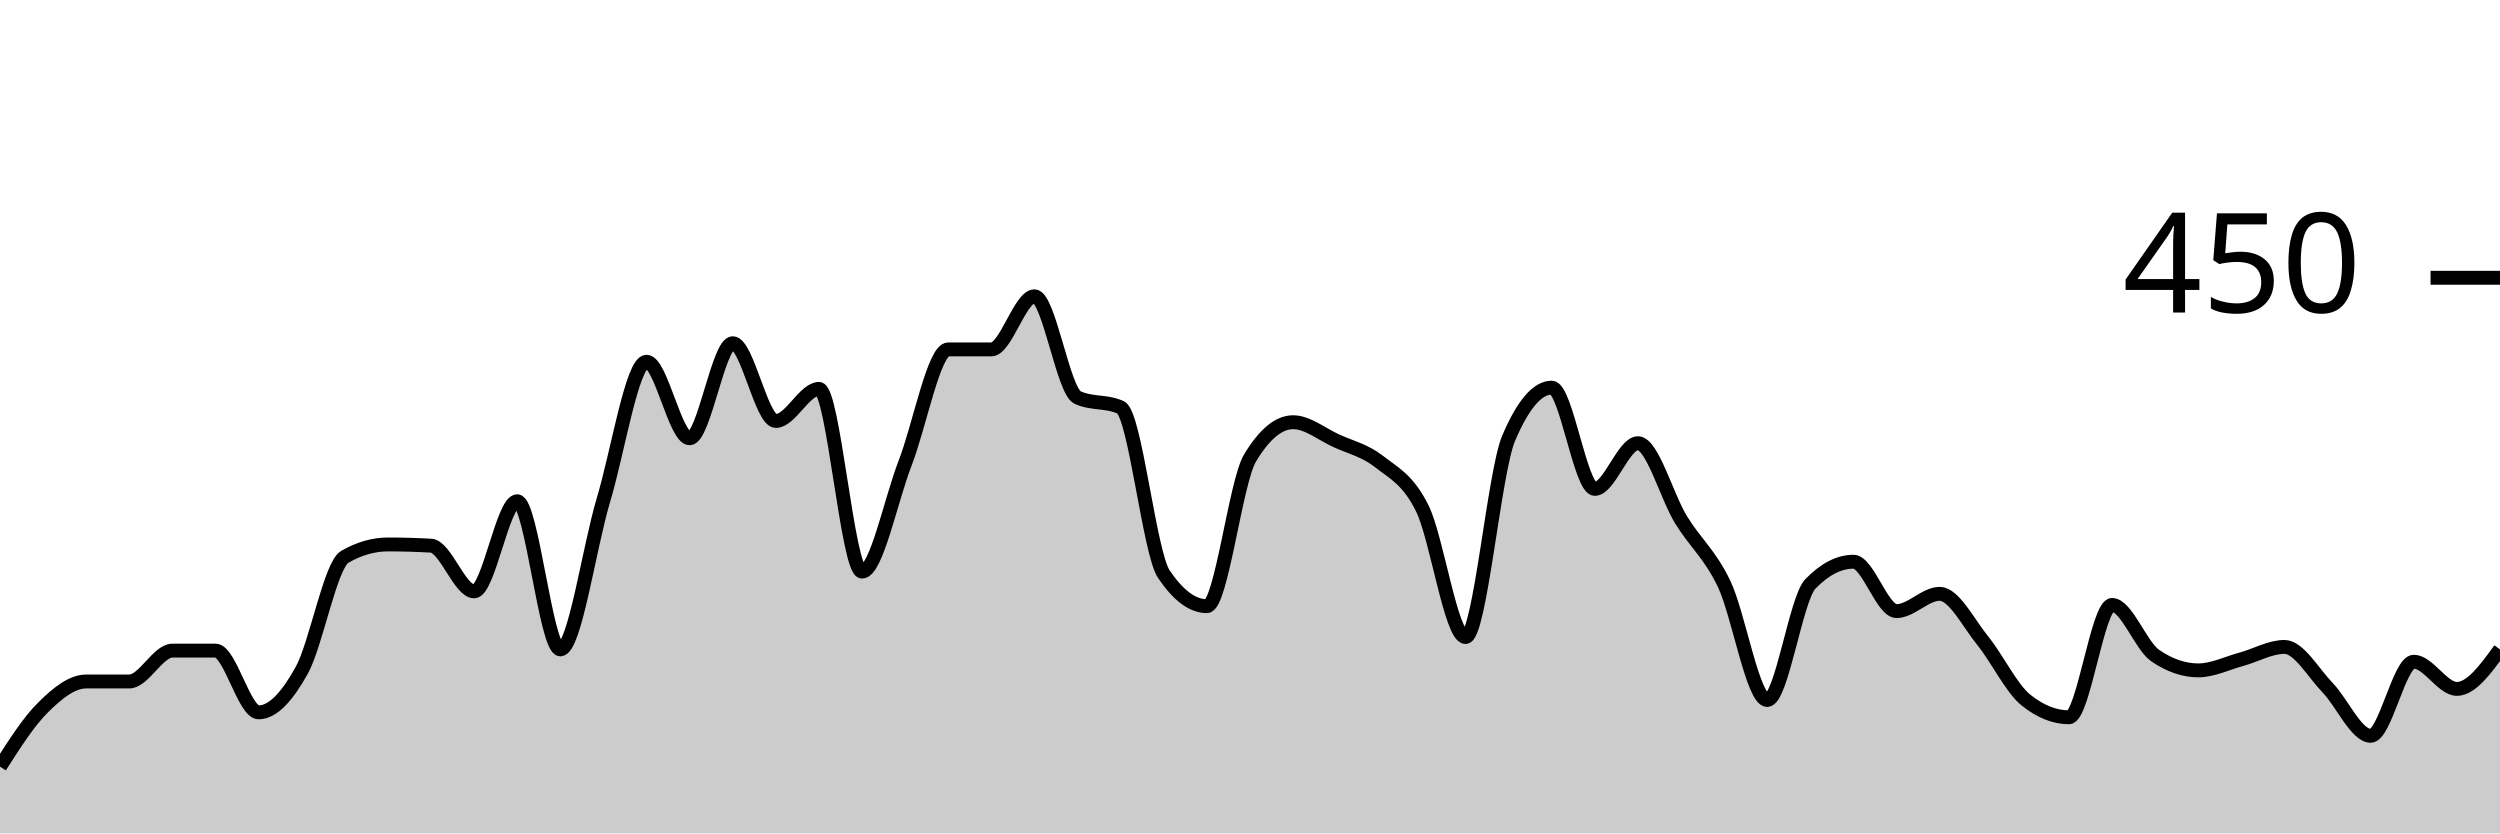
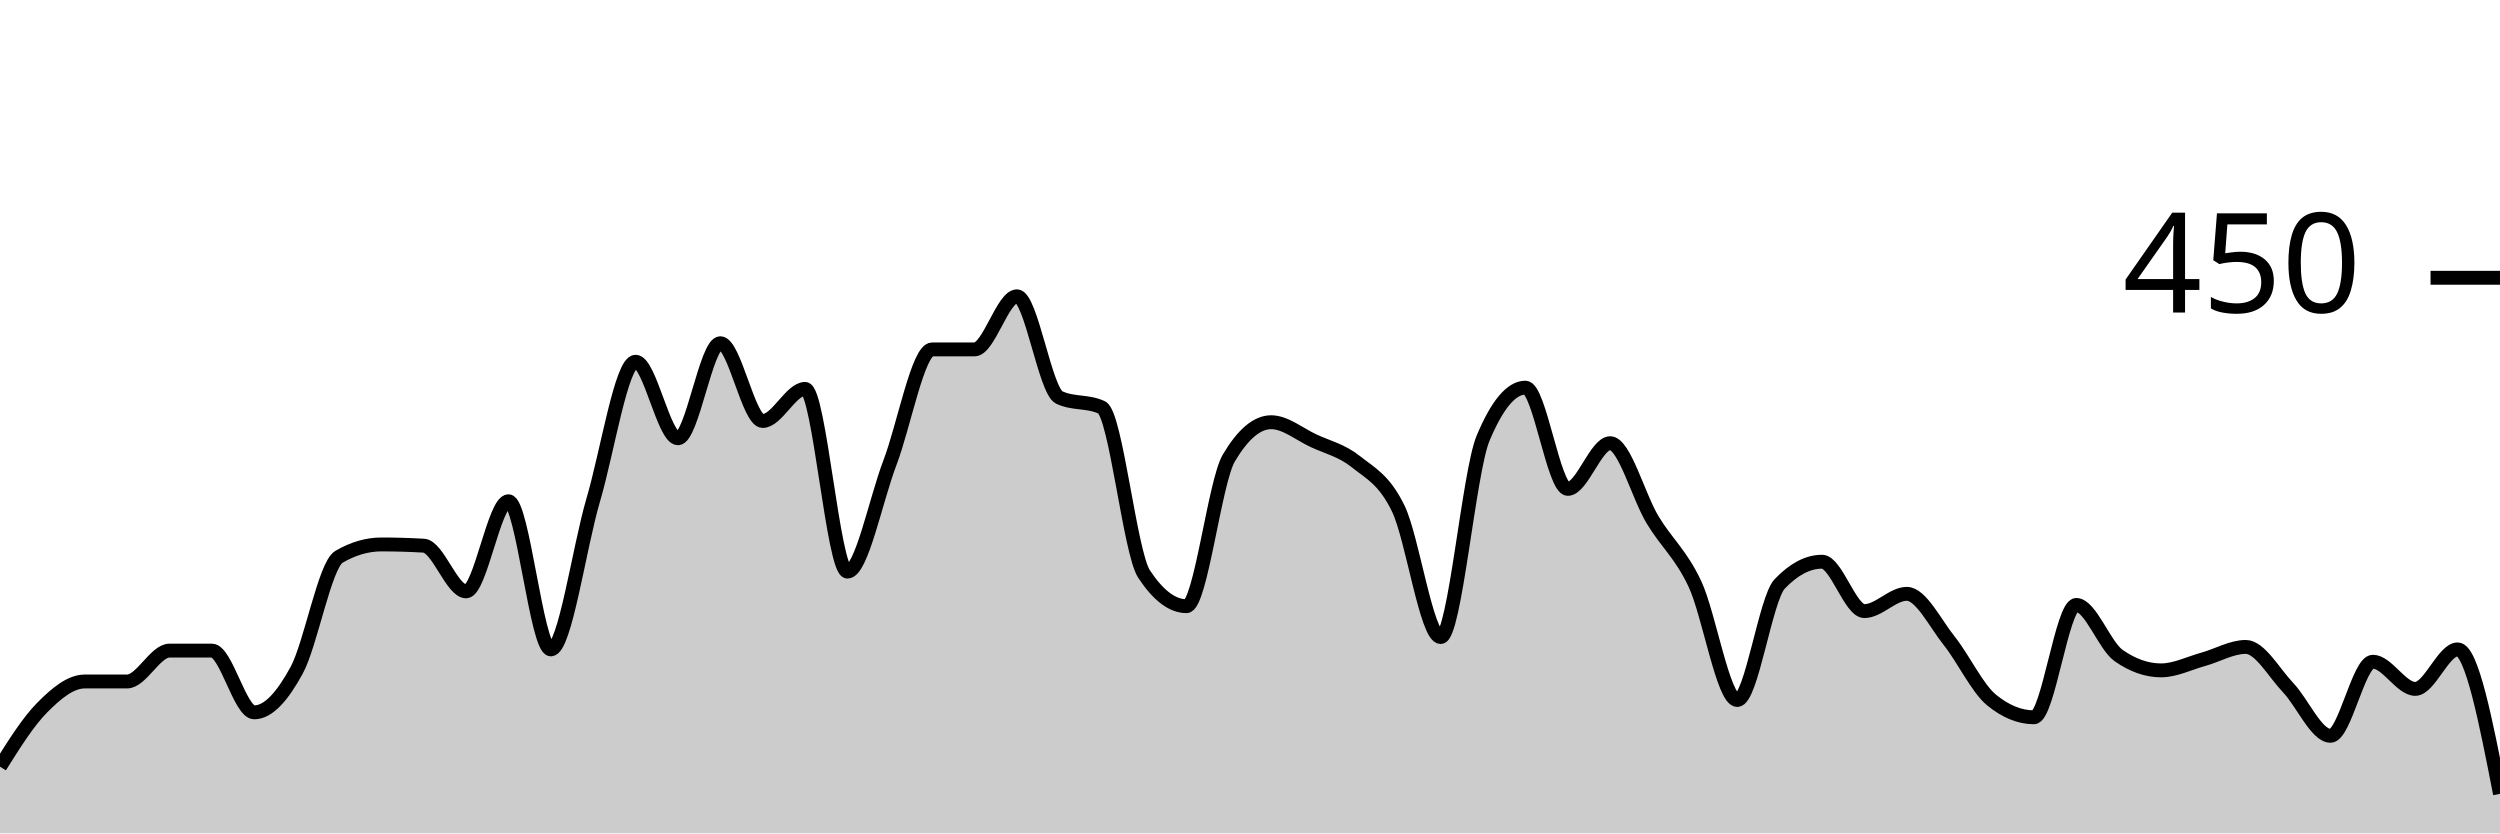
<svg xmlns="http://www.w3.org/2000/svg" viewBox="0 0 180 60">
  <g transform="translate(0,20)">
-     <path class="area" fill="rgba(0, 0, 0, 0.2)" d="M0,35.2C1.034,33.578,2.069,31.956,3.103,30.933C4.138,29.911,5.172,29.067,6.207,29.067C7.241,29.067,8.276,29.067,9.31,29.067C10.345,29.067,11.379,26.844,12.414,26.844C13.448,26.844,14.483,26.844,15.517,26.844C16.552,26.844,17.586,31.289,18.621,31.289C19.655,31.289,20.69,30.133,21.724,28.267C22.759,26.4,23.793,20.681,24.828,20.089C25.862,19.496,26.897,19.2,27.931,19.2C28.966,19.2,30,19.23,31.034,19.289C32.069,19.348,33.103,22.578,34.138,22.578C35.172,22.578,36.207,16.089,37.241,16.089C38.276,16.089,39.31,26.756,40.345,26.756C41.379,26.756,42.414,19.452,43.448,16C44.483,12.548,45.517,6.044,46.552,6.044C47.586,6.044,48.621,11.556,49.655,11.556C50.69,11.556,51.724,4.711,52.759,4.711C53.793,4.711,54.828,10.311,55.862,10.311C56.897,10.311,57.931,8,58.966,8C60,8,61.034,21.156,62.069,21.156C63.103,21.156,64.138,16,65.172,13.333C66.207,10.667,67.241,5.156,68.276,5.156C69.31,5.156,70.345,5.156,71.379,5.156C72.414,5.156,73.448,1.333,74.483,1.333C75.517,1.333,76.552,8.148,77.586,8.622C78.621,9.096,79.655,8.859,80.69,9.333C81.724,9.807,82.759,19.793,83.793,21.333C84.828,22.874,85.862,23.644,86.897,23.644C87.931,23.644,88.966,14.696,90,12.978C91.034,11.259,92.069,10.4,93.103,10.4C94.138,10.4,95.172,11.259,96.207,11.733C97.241,12.207,98.276,12.43,99.31,13.244C100.345,14.059,101.379,14.519,102.414,16.622C103.448,18.726,104.483,25.867,105.517,25.867C106.552,25.867,107.586,13.985,108.621,11.556C109.655,9.126,110.69,7.911,111.724,7.911C112.759,7.911,113.793,15.2,114.828,15.2C115.862,15.2,116.897,11.911,117.931,11.911C118.966,11.911,120,15.733,121.034,17.422C122.069,19.111,123.103,19.881,124.138,22.044C125.172,24.207,126.207,30.4,127.241,30.4C128.276,30.4,129.31,23.111,130.345,22.044C131.379,20.978,132.414,20.444,133.448,20.444C134.483,20.444,135.517,24,136.552,24C137.586,24,138.621,22.756,139.655,22.756C140.69,22.756,141.724,24.859,142.759,26.133C143.793,27.407,144.828,29.57,145.862,30.4C146.897,31.23,147.931,31.644,148.966,31.644C150,31.644,151.034,23.556,152.069,23.556C153.103,23.556,154.138,26.489,155.172,27.2C156.207,27.911,157.241,28.267,158.276,28.267C159.31,28.267,160.345,27.748,161.379,27.467C162.414,27.185,163.448,26.578,164.483,26.578C165.517,26.578,166.552,28.444,167.586,29.511C168.621,30.578,169.655,32.978,170.69,32.978C171.724,32.978,172.759,27.644,173.793,27.644C174.828,27.644,175.862,29.6,176.897,29.6C177.931,29.6,178.966,28.178,180,26.756L180,40C178.966,40,177.931,40,176.897,40C175.862,40,174.828,40,173.793,40C172.759,40,171.724,40,170.69,40C169.655,40,168.621,40,167.586,40C166.552,40,165.517,40,164.483,40C163.448,40,162.414,40,161.379,40C160.345,40,159.31,40,158.276,40C157.241,40,156.207,40,155.172,40C154.138,40,153.103,40,152.069,40C151.034,40,150,40,148.966,40C147.931,40,146.897,40,145.862,40C144.828,40,143.793,40,142.759,40C141.724,40,140.69,40,139.655,40C138.621,40,137.586,40,136.552,40C135.517,40,134.483,40,133.448,40C132.414,40,131.379,40,130.345,40C129.31,40,128.276,40,127.241,40C126.207,40,125.172,40,124.138,40C123.103,40,122.069,40,121.034,40C120,40,118.966,40,117.931,40C116.897,40,115.862,40,114.828,40C113.793,40,112.759,40,111.724,40C110.69,40,109.655,40,108.621,40C107.586,40,106.552,40,105.517,40C104.483,40,103.448,40,102.414,40C101.379,40,100.345,40,99.31,40C98.276,40,97.241,40,96.207,40C95.172,40,94.138,40,93.103,40C92.069,40,91.034,40,90,40C88.966,40,87.931,40,86.897,40C85.862,40,84.828,40,83.793,40C82.759,40,81.724,40,80.69,40C79.655,40,78.621,40,77.586,40C76.552,40,75.517,40,74.483,40C73.448,40,72.414,40,71.379,40C70.345,40,69.31,40,68.276,40C67.241,40,66.207,40,65.172,40C64.138,40,63.103,40,62.069,40C61.034,40,60,40,58.966,40C57.931,40,56.897,40,55.862,40C54.828,40,53.793,40,52.759,40C51.724,40,50.69,40,49.655,40C48.621,40,47.586,40,46.552,40C45.517,40,44.483,40,43.448,40C42.414,40,41.379,40,40.345,40C39.31,40,38.276,40,37.241,40C36.207,40,35.172,40,34.138,40C33.103,40,32.069,40,31.034,40C30,40,28.966,40,27.931,40C26.897,40,25.862,40,24.828,40C23.793,40,22.759,40,21.724,40C20.69,40,19.655,40,18.621,40C17.586,40,16.552,40,15.517,40C14.483,40,13.448,40,12.414,40C11.379,40,10.345,40,9.31,40C8.276,40,7.241,40,6.207,40C5.172,40,4.138,40,3.103,40C2.069,40,1.034,40,0,40Z" />
-     <path class="line" stroke="black" fill="none" d="M0,35.2C1.034,33.578,2.069,31.956,3.103,30.933C4.138,29.911,5.172,29.067,6.207,29.067C7.241,29.067,8.276,29.067,9.31,29.067C10.345,29.067,11.379,26.844,12.414,26.844C13.448,26.844,14.483,26.844,15.517,26.844C16.552,26.844,17.586,31.289,18.621,31.289C19.655,31.289,20.69,30.133,21.724,28.267C22.759,26.4,23.793,20.681,24.828,20.089C25.862,19.496,26.897,19.2,27.931,19.2C28.966,19.2,30,19.23,31.034,19.289C32.069,19.348,33.103,22.578,34.138,22.578C35.172,22.578,36.207,16.089,37.241,16.089C38.276,16.089,39.31,26.756,40.345,26.756C41.379,26.756,42.414,19.452,43.448,16C44.483,12.548,45.517,6.044,46.552,6.044C47.586,6.044,48.621,11.556,49.655,11.556C50.69,11.556,51.724,4.711,52.759,4.711C53.793,4.711,54.828,10.311,55.862,10.311C56.897,10.311,57.931,8,58.966,8C60,8,61.034,21.156,62.069,21.156C63.103,21.156,64.138,16,65.172,13.333C66.207,10.667,67.241,5.156,68.276,5.156C69.31,5.156,70.345,5.156,71.379,5.156C72.414,5.156,73.448,1.333,74.483,1.333C75.517,1.333,76.552,8.148,77.586,8.622C78.621,9.096,79.655,8.859,80.69,9.333C81.724,9.807,82.759,19.793,83.793,21.333C84.828,22.874,85.862,23.644,86.897,23.644C87.931,23.644,88.966,14.696,90,12.978C91.034,11.259,92.069,10.4,93.103,10.4C94.138,10.4,95.172,11.259,96.207,11.733C97.241,12.207,98.276,12.43,99.31,13.244C100.345,14.059,101.379,14.519,102.414,16.622C103.448,18.726,104.483,25.867,105.517,25.867C106.552,25.867,107.586,13.985,108.621,11.556C109.655,9.126,110.69,7.911,111.724,7.911C112.759,7.911,113.793,15.2,114.828,15.2C115.862,15.2,116.897,11.911,117.931,11.911C118.966,11.911,120,15.733,121.034,17.422C122.069,19.111,123.103,19.881,124.138,22.044C125.172,24.207,126.207,30.4,127.241,30.4C128.276,30.4,129.31,23.111,130.345,22.044C131.379,20.978,132.414,20.444,133.448,20.444C134.483,20.444,135.517,24,136.552,24C137.586,24,138.621,22.756,139.655,22.756C140.69,22.756,141.724,24.859,142.759,26.133C143.793,27.407,144.828,29.57,145.862,30.4C146.897,31.23,147.931,31.644,148.966,31.644C150,31.644,151.034,23.556,152.069,23.556C153.103,23.556,154.138,26.489,155.172,27.2C156.207,27.911,157.241,28.267,158.276,28.267C159.31,28.267,160.345,27.748,161.379,27.467C162.414,27.185,163.448,26.578,164.483,26.578C165.517,26.578,166.552,28.444,167.586,29.511C168.621,30.578,169.655,32.978,170.69,32.978C171.724,32.978,172.759,27.644,173.793,27.644C174.828,27.644,175.862,29.6,176.897,29.6C177.931,29.6,178.966,28.178,180,26.756" />
+     <path class="area" fill="rgba(0, 0, 0, 0.2)" d="M0,35.2C1.017,33.578,2.034,31.956,3.051,30.933C4.068,29.911,5.085,29.067,6.102,29.067C7.119,29.067,8.136,29.067,9.153,29.067C10.169,29.067,11.186,26.844,12.203,26.844C13.22,26.844,14.237,26.844,15.254,26.844C16.271,26.844,17.288,31.289,18.305,31.289C19.322,31.289,20.339,30.133,21.356,28.267C22.373,26.4,23.39,20.681,24.407,20.089C25.424,19.496,26.441,19.2,27.458,19.2C28.475,19.2,29.492,19.23,30.508,19.289C31.525,19.348,32.542,22.578,33.559,22.578C34.576,22.578,35.593,16.089,36.61,16.089C37.627,16.089,38.644,26.756,39.661,26.756C40.678,26.756,41.695,19.452,42.712,16C43.729,12.548,44.746,6.044,45.763,6.044C46.78,6.044,47.797,11.556,48.814,11.556C49.831,11.556,50.847,4.711,51.864,4.711C52.881,4.711,53.898,10.311,54.915,10.311C55.932,10.311,56.949,8,57.966,8C58.983,8,60,21.156,61.017,21.156C62.034,21.156,63.051,16,64.068,13.333C65.085,10.667,66.102,5.156,67.119,5.156C68.136,5.156,69.153,5.156,70.169,5.156C71.186,5.156,72.203,1.333,73.22,1.333C74.237,1.333,75.254,8.148,76.271,8.622C77.288,9.096,78.305,8.859,79.322,9.333C80.339,9.807,81.356,19.793,82.373,21.333C83.39,22.874,84.407,23.644,85.424,23.644C86.441,23.644,87.458,14.696,88.475,12.978C89.492,11.259,90.508,10.4,91.525,10.4C92.542,10.4,93.559,11.259,94.576,11.733C95.593,12.207,96.61,12.43,97.627,13.244C98.644,14.059,99.661,14.519,100.678,16.622C101.695,18.726,102.712,25.867,103.729,25.867C104.746,25.867,105.763,13.985,106.78,11.556C107.797,9.126,108.814,7.911,109.831,7.911C110.847,7.911,111.864,15.2,112.881,15.2C113.898,15.2,114.915,11.911,115.932,11.911C116.949,11.911,117.966,15.733,118.983,17.422C120,19.111,121.017,19.881,122.034,22.044C123.051,24.207,124.068,30.4,125.085,30.4C126.102,30.4,127.119,23.111,128.136,22.044C129.153,20.978,130.169,20.444,131.186,20.444C132.203,20.444,133.22,24,134.237,24C135.254,24,136.271,22.756,137.288,22.756C138.305,22.756,139.322,24.859,140.339,26.133C141.356,27.407,142.373,29.57,143.39,30.4C144.407,31.23,145.424,31.644,146.441,31.644C147.458,31.644,148.475,23.556,149.492,23.556C150.508,23.556,151.525,26.489,152.542,27.2C153.559,27.911,154.576,28.267,155.593,28.267C156.61,28.267,157.627,27.748,158.644,27.467C159.661,27.185,160.678,26.578,161.695,26.578C162.712,26.578,163.729,28.444,164.746,29.511C165.763,30.578,166.78,32.978,167.797,32.978C168.814,32.978,169.831,27.644,170.847,27.644C171.864,27.644,172.881,29.6,173.898,29.6C174.915,29.6,175.932,26.756,176.949,26.756C177.966,26.756,178.983,31.956,180,37.156L180,40C178.983,40,177.966,40,176.949,40C175.932,40,174.915,40,173.898,40C172.881,40,171.864,40,170.847,40C169.831,40,168.814,40,167.797,40C166.78,40,165.763,40,164.746,40C163.729,40,162.712,40,161.695,40C160.678,40,159.661,40,158.644,40C157.627,40,156.61,40,155.593,40C154.576,40,153.559,40,152.542,40C151.525,40,150.508,40,149.492,40C148.475,40,147.458,40,146.441,40C145.424,40,144.407,40,143.39,40C142.373,40,141.356,40,140.339,40C139.322,40,138.305,40,137.288,40C136.271,40,135.254,40,134.237,40C133.22,40,132.203,40,131.186,40C130.169,40,129.153,40,128.136,40C127.119,40,126.102,40,125.085,40C124.068,40,123.051,40,122.034,40C121.017,40,120,40,118.983,40C117.966,40,116.949,40,115.932,40C114.915,40,113.898,40,112.881,40C111.864,40,110.847,40,109.831,40C108.814,40,107.797,40,106.78,40C105.763,40,104.746,40,103.729,40C102.712,40,101.695,40,100.678,40C99.661,40,98.644,40,97.627,40C96.61,40,95.593,40,94.576,40C93.559,40,92.542,40,91.525,40C90.508,40,89.492,40,88.475,40C87.458,40,86.441,40,85.424,40C84.407,40,83.39,40,82.373,40C81.356,40,80.339,40,79.322,40C78.305,40,77.288,40,76.271,40C75.254,40,74.237,40,73.22,40C72.203,40,71.186,40,70.169,40C69.153,40,68.136,40,67.119,40C66.102,40,65.085,40,64.068,40C63.051,40,62.034,40,61.017,40C60,40,58.983,40,57.966,40C56.949,40,55.932,40,54.915,40C53.898,40,52.881,40,51.864,40C50.847,40,49.831,40,48.814,40C47.797,40,46.78,40,45.763,40C44.746,40,43.729,40,42.712,40C41.695,40,40.678,40,39.661,40C38.644,40,37.627,40,36.61,40C35.593,40,34.576,40,33.559,40C32.542,40,31.525,40,30.508,40C29.492,40,28.475,40,27.458,40C26.441,40,25.424,40,24.407,40C23.39,40,22.373,40,21.356,40C20.339,40,19.322,40,18.305,40C17.288,40,16.271,40,15.254,40C14.237,40,13.22,40,12.203,40C11.186,40,10.169,40,9.153,40C8.136,40,7.119,40,6.102,40C5.085,40,4.068,40,3.051,40C2.034,40,1.017,40,0,40Z" />
+     <path class="line" stroke="black" fill="none" d="M0,35.2C1.017,33.578,2.034,31.956,3.051,30.933C4.068,29.911,5.085,29.067,6.102,29.067C7.119,29.067,8.136,29.067,9.153,29.067C10.169,29.067,11.186,26.844,12.203,26.844C13.22,26.844,14.237,26.844,15.254,26.844C16.271,26.844,17.288,31.289,18.305,31.289C19.322,31.289,20.339,30.133,21.356,28.267C22.373,26.4,23.39,20.681,24.407,20.089C25.424,19.496,26.441,19.2,27.458,19.2C28.475,19.2,29.492,19.23,30.508,19.289C31.525,19.348,32.542,22.578,33.559,22.578C34.576,22.578,35.593,16.089,36.61,16.089C37.627,16.089,38.644,26.756,39.661,26.756C40.678,26.756,41.695,19.452,42.712,16C43.729,12.548,44.746,6.044,45.763,6.044C46.78,6.044,47.797,11.556,48.814,11.556C49.831,11.556,50.847,4.711,51.864,4.711C52.881,4.711,53.898,10.311,54.915,10.311C55.932,10.311,56.949,8,57.966,8C58.983,8,60,21.156,61.017,21.156C62.034,21.156,63.051,16,64.068,13.333C65.085,10.667,66.102,5.156,67.119,5.156C68.136,5.156,69.153,5.156,70.169,5.156C71.186,5.156,72.203,1.333,73.22,1.333C74.237,1.333,75.254,8.148,76.271,8.622C77.288,9.096,78.305,8.859,79.322,9.333C80.339,9.807,81.356,19.793,82.373,21.333C83.39,22.874,84.407,23.644,85.424,23.644C86.441,23.644,87.458,14.696,88.475,12.978C89.492,11.259,90.508,10.4,91.525,10.4C92.542,10.4,93.559,11.259,94.576,11.733C95.593,12.207,96.61,12.43,97.627,13.244C98.644,14.059,99.661,14.519,100.678,16.622C101.695,18.726,102.712,25.867,103.729,25.867C104.746,25.867,105.763,13.985,106.78,11.556C107.797,9.126,108.814,7.911,109.831,7.911C110.847,7.911,111.864,15.2,112.881,15.2C113.898,15.2,114.915,11.911,115.932,11.911C116.949,11.911,117.966,15.733,118.983,17.422C120,19.111,121.017,19.881,122.034,22.044C123.051,24.207,124.068,30.4,125.085,30.4C126.102,30.4,127.119,23.111,128.136,22.044C129.153,20.978,130.169,20.444,131.186,20.444C132.203,20.444,133.22,24,134.237,24C135.254,24,136.271,22.756,137.288,22.756C138.305,22.756,139.322,24.859,140.339,26.133C141.356,27.407,142.373,29.57,143.39,30.4C144.407,31.23,145.424,31.644,146.441,31.644C147.458,31.644,148.475,23.556,149.492,23.556C150.508,23.556,151.525,26.489,152.542,27.2C153.559,27.911,154.576,28.267,155.593,28.267C156.61,28.267,157.627,27.748,158.644,27.467C159.661,27.185,160.678,26.578,161.695,26.578C162.712,26.578,163.729,28.444,164.746,29.511C165.763,30.578,166.78,32.978,167.797,32.978C168.814,32.978,169.831,27.644,170.847,27.644C171.864,27.644,172.881,29.6,173.898,29.6C174.915,29.6,175.932,26.756,176.949,26.756C177.966,26.756,178.983,31.956,180,37.156" />
    <path class="axis-ceiling" stroke-width="1" stroke="black" fill="none" d="M175,0L180,0" />
    <text class="axis-ceiling-label" font-family="sans-serif" text-anchor="end" font-size="10px" x="170" y="2.5">450</text>
  </g>
</svg>
